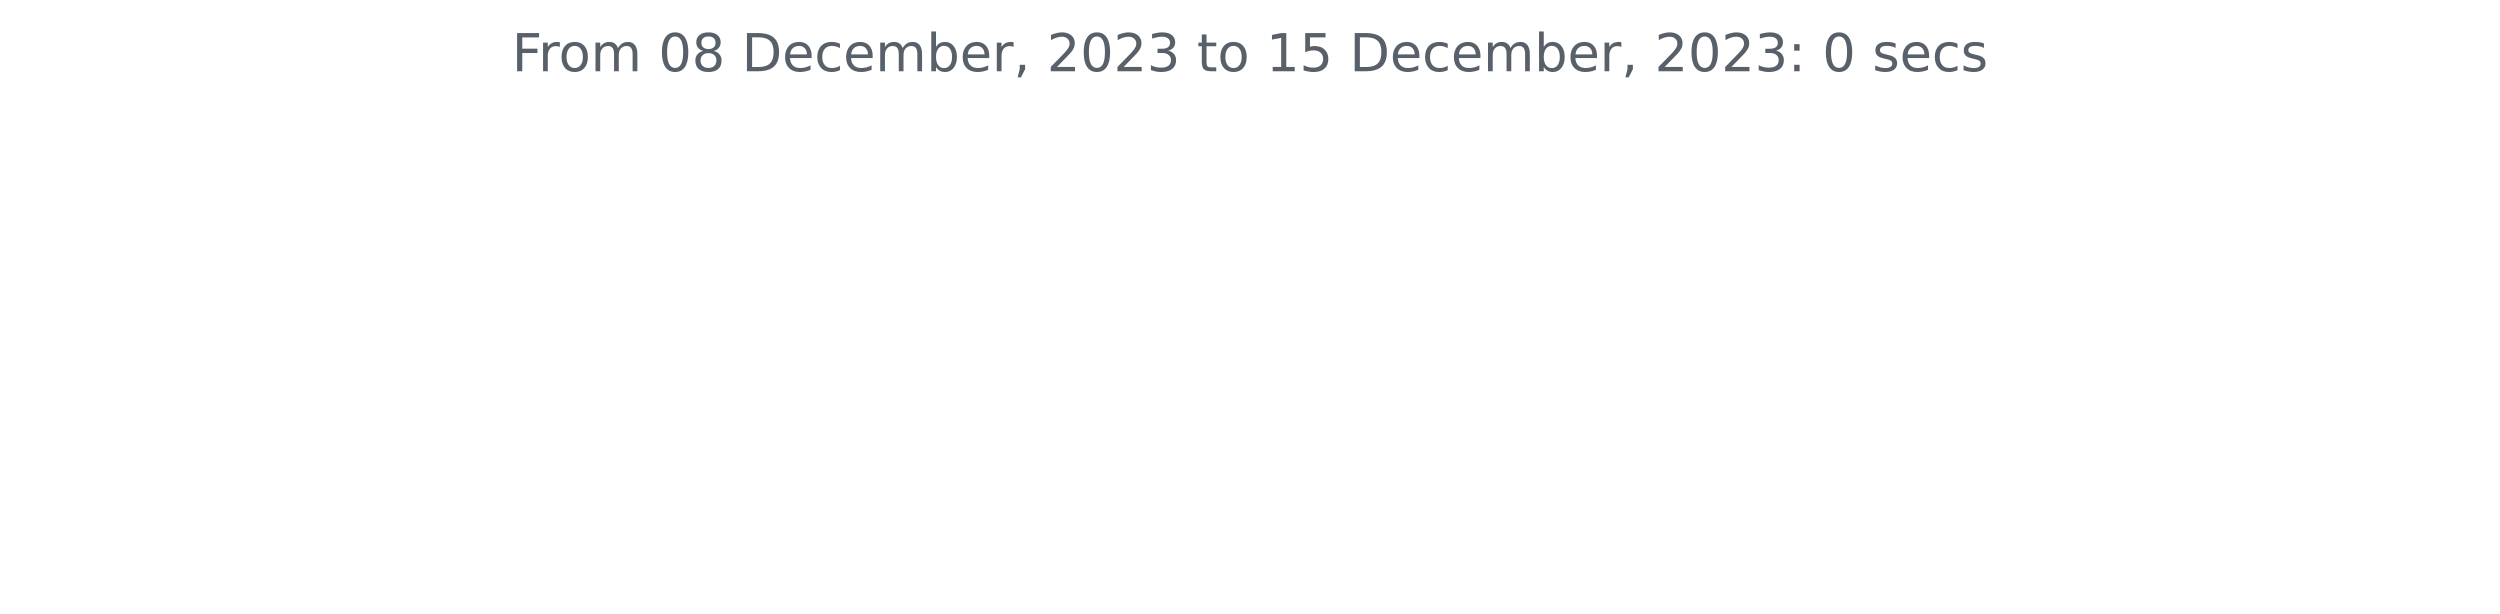
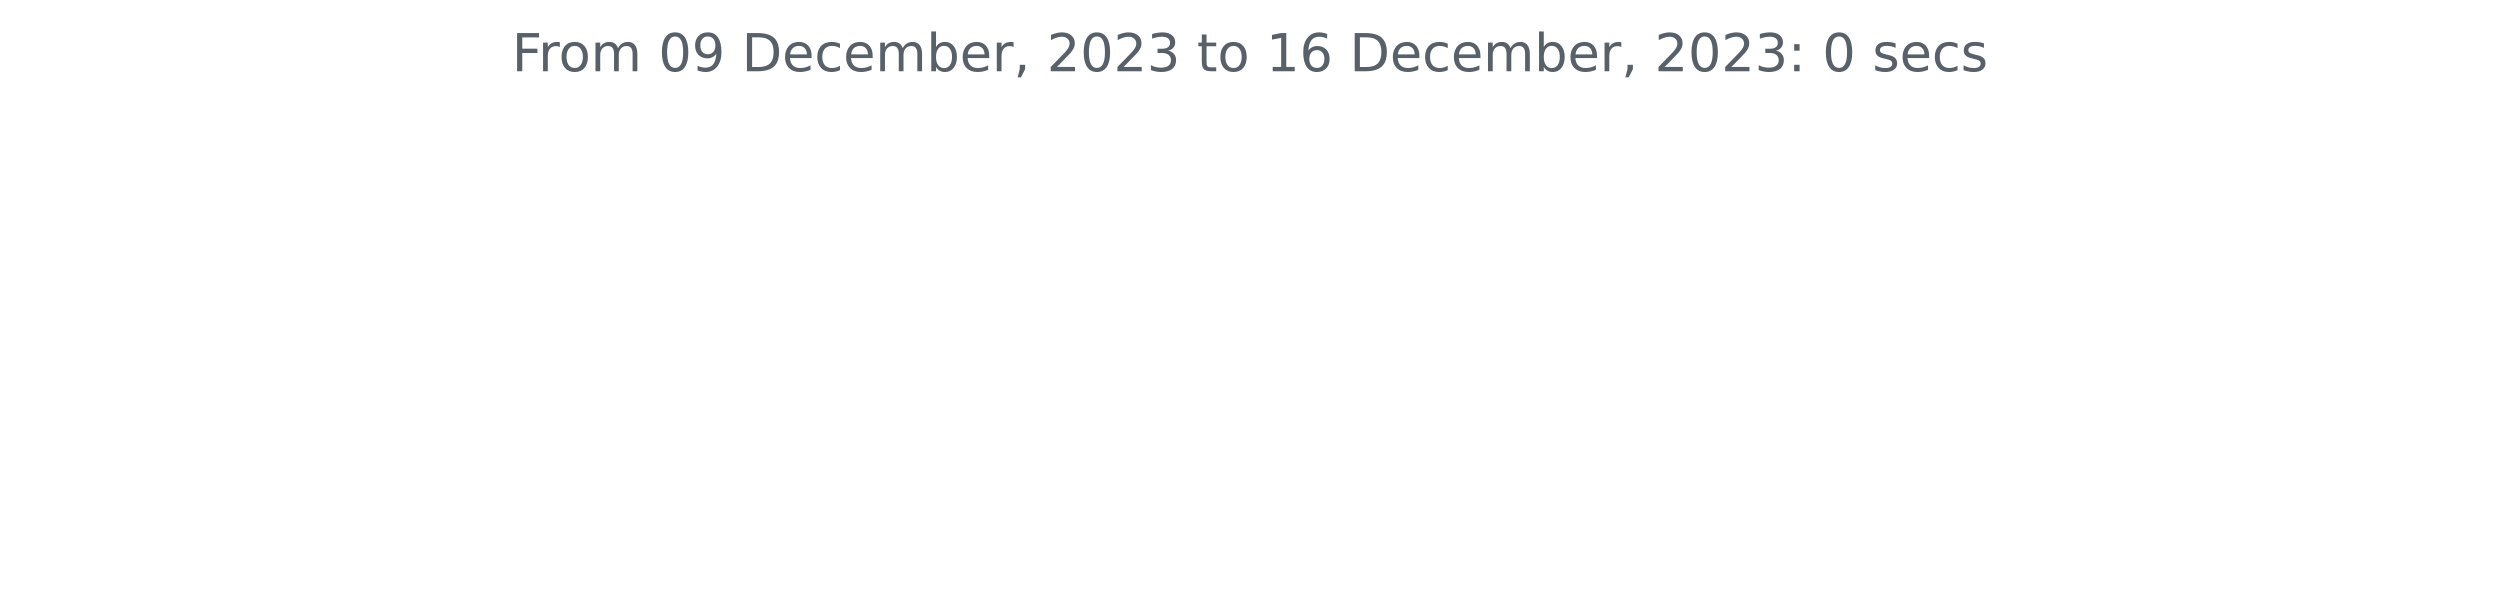
<svg xmlns="http://www.w3.org/2000/svg" xmlns:xlink="http://www.w3.org/1999/xlink" width="572.4pt" height="140.398pt" viewBox="0 0 572.4 140.398" version="1.1">
  <defs>
    <style type="text/css">*{stroke-linejoin: round; stroke-linecap: butt}</style>
  </defs>
  <g id="figure_1">
    <g id="patch_1">
      <path d="M 0 140.398  L 572.4 140.398  L 572.4 0  L 0 0  L 0 140.398  z " style="fill: none" />
    </g>
    <g id="axes_1">
      <g id="matplotlib.axis_1" />
      <g id="matplotlib.axis_2" />
      <g id="text_1">
        <g style="fill: #586069" transform="translate(117.2175 16.31812)scale(0.12 -0.12)">
          <defs>
            <path id="DejaVuSans-46" d="M 628 4666  L 3309 4666  L 3309 4134  L 1259 4134  L 1259 2759  L 3109 2759  L 3109 2228  L 1259 2228  L 1259 0  L 628 0  L 628 4666  z " transform="scale(0.015625)" />
            <path id="DejaVuSans-72" d="M 2631 2963  Q 2534 3019 2420 3045  Q 2306 3072 2169 3072  Q 1681 3072 1420 2755  Q 1159 2438 1159 1844  L 1159 0  L 581 0  L 581 3500  L 1159 3500  L 1159 2956  Q 1341 3275 1631 3429  Q 1922 3584 2338 3584  Q 2397 3584 2469 3576  Q 2541 3569 2628 3553  L 2631 2963  z " transform="scale(0.015625)" />
            <path id="DejaVuSans-6f" d="M 1959 3097  Q 1497 3097 1228 2736  Q 959 2375 959 1747  Q 959 1119 1226 758  Q 1494 397 1959 397  Q 2419 397 2687 759  Q 2956 1122 2956 1747  Q 2956 2369 2687 2733  Q 2419 3097 1959 3097  z M 1959 3584  Q 2709 3584 3137 3096  Q 3566 2609 3566 1747  Q 3566 888 3137 398  Q 2709 -91 1959 -91  Q 1206 -91 779 398  Q 353 888 353 1747  Q 353 2609 779 3096  Q 1206 3584 1959 3584  z " transform="scale(0.015625)" />
            <path id="DejaVuSans-6d" d="M 3328 2828  Q 3544 3216 3844 3400  Q 4144 3584 4550 3584  Q 5097 3584 5394 3201  Q 5691 2819 5691 2113  L 5691 0  L 5113 0  L 5113 2094  Q 5113 2597 4934 2840  Q 4756 3084 4391 3084  Q 3944 3084 3684 2787  Q 3425 2491 3425 1978  L 3425 0  L 2847 0  L 2847 2094  Q 2847 2600 2669 2842  Q 2491 3084 2119 3084  Q 1678 3084 1418 2786  Q 1159 2488 1159 1978  L 1159 0  L 581 0  L 581 3500  L 1159 3500  L 1159 2956  Q 1356 3278 1631 3431  Q 1906 3584 2284 3584  Q 2666 3584 2933 3390  Q 3200 3197 3328 2828  z " transform="scale(0.015625)" />
            <path id="DejaVuSans-20" transform="scale(0.015625)" />
            <path id="DejaVuSans-30" d="M 2034 4250  Q 1547 4250 1301 3770  Q 1056 3291 1056 2328  Q 1056 1369 1301 889  Q 1547 409 2034 409  Q 2525 409 2770 889  Q 3016 1369 3016 2328  Q 3016 3291 2770 3770  Q 2525 4250 2034 4250  z M 2034 4750  Q 2819 4750 3233 4129  Q 3647 3509 3647 2328  Q 3647 1150 3233 529  Q 2819 -91 2034 -91  Q 1250 -91 836 529  Q 422 1150 422 2328  Q 422 3509 836 4129  Q 1250 4750 2034 4750  z " transform="scale(0.015625)" />
-             <path id="DejaVuSans-38" d="M 2034 2216  Q 1584 2216 1326 1975  Q 1069 1734 1069 1313  Q 1069 891 1326 650  Q 1584 409 2034 409  Q 2484 409 2743 651  Q 3003 894 3003 1313  Q 3003 1734 2745 1975  Q 2488 2216 2034 2216  z M 1403 2484  Q 997 2584 770 2862  Q 544 3141 544 3541  Q 544 4100 942 4425  Q 1341 4750 2034 4750  Q 2731 4750 3128 4425  Q 3525 4100 3525 3541  Q 3525 3141 3298 2862  Q 3072 2584 2669 2484  Q 3125 2378 3379 2068  Q 3634 1759 3634 1313  Q 3634 634 3220 271  Q 2806 -91 2034 -91  Q 1263 -91 848 271  Q 434 634 434 1313  Q 434 1759 690 2068  Q 947 2378 1403 2484  z M 1172 3481  Q 1172 3119 1398 2916  Q 1625 2713 2034 2713  Q 2441 2713 2670 2916  Q 2900 3119 2900 3481  Q 2900 3844 2670 4047  Q 2441 4250 2034 4250  Q 1625 4250 1398 4047  Q 1172 3844 1172 3481  z " transform="scale(0.015625)" />
+             <path id="DejaVuSans-39" d="M 703 97  L 703 672  Q 941 559 1184 500  Q 1428 441 1663 441  Q 2288 441 2617 861  Q 2947 1281 2994 2138  Q 2813 1869 2534 1725  Q 2256 1581 1919 1581  Q 1219 1581 811 2004  Q 403 2428 403 3163  Q 403 3881 828 4315  Q 1253 4750 1959 4750  Q 2769 4750 3195 4129  Q 3622 3509 3622 2328  Q 3622 1225 3098 567  Q 2575 -91 1691 -91  Q 1453 -91 1209 -44  Q 966 3 703 97  z M 1959 2075  Q 2384 2075 2632 2365  Q 2881 2656 2881 3163  Q 2881 3666 2632 3958  Q 2384 4250 1959 4250  Q 1534 4250 1286 3958  Q 1038 3666 1038 3163  Q 1038 2656 1286 2365  Q 1534 2075 1959 2075  z " transform="scale(0.015625)" />
            <path id="DejaVuSans-44" d="M 1259 4147  L 1259 519  L 2022 519  Q 2988 519 3436 956  Q 3884 1394 3884 2338  Q 3884 3275 3436 3711  Q 2988 4147 2022 4147  L 1259 4147  z M 628 4666  L 1925 4666  Q 3281 4666 3915 4102  Q 4550 3538 4550 2338  Q 4550 1131 3912 565  Q 3275 0 1925 0  L 628 0  L 628 4666  z " transform="scale(0.015625)" />
            <path id="DejaVuSans-65" d="M 3597 1894  L 3597 1613  L 953 1613  Q 991 1019 1311 708  Q 1631 397 2203 397  Q 2534 397 2845 478  Q 3156 559 3463 722  L 3463 178  Q 3153 47 2828 -22  Q 2503 -91 2169 -91  Q 1331 -91 842 396  Q 353 884 353 1716  Q 353 2575 817 3079  Q 1281 3584 2069 3584  Q 2775 3584 3186 3129  Q 3597 2675 3597 1894  z M 3022 2063  Q 3016 2534 2758 2815  Q 2500 3097 2075 3097  Q 1594 3097 1305 2825  Q 1016 2553 972 2059  L 3022 2063  z " transform="scale(0.015625)" />
            <path id="DejaVuSans-63" d="M 3122 3366  L 3122 2828  Q 2878 2963 2633 3030  Q 2388 3097 2138 3097  Q 1578 3097 1268 2742  Q 959 2388 959 1747  Q 959 1106 1268 751  Q 1578 397 2138 397  Q 2388 397 2633 464  Q 2878 531 3122 666  L 3122 134  Q 2881 22 2623 -34  Q 2366 -91 2075 -91  Q 1284 -91 818 406  Q 353 903 353 1747  Q 353 2603 823 3093  Q 1294 3584 2113 3584  Q 2378 3584 2631 3529  Q 2884 3475 3122 3366  z " transform="scale(0.015625)" />
            <path id="DejaVuSans-62" d="M 3116 1747  Q 3116 2381 2855 2742  Q 2594 3103 2138 3103  Q 1681 3103 1420 2742  Q 1159 2381 1159 1747  Q 1159 1113 1420 752  Q 1681 391 2138 391  Q 2594 391 2855 752  Q 3116 1113 3116 1747  z M 1159 2969  Q 1341 3281 1617 3432  Q 1894 3584 2278 3584  Q 2916 3584 3314 3078  Q 3713 2572 3713 1747  Q 3713 922 3314 415  Q 2916 -91 2278 -91  Q 1894 -91 1617 61  Q 1341 213 1159 525  L 1159 0  L 581 0  L 581 4863  L 1159 4863  L 1159 2969  z " transform="scale(0.015625)" />
            <path id="DejaVuSans-2c" d="M 750 794  L 1409 794  L 1409 256  L 897 -744  L 494 -744  L 750 256  L 750 794  z " transform="scale(0.015625)" />
            <path id="DejaVuSans-32" d="M 1228 531  L 3431 531  L 3431 0  L 469 0  L 469 531  Q 828 903 1448 1529  Q 2069 2156 2228 2338  Q 2531 2678 2651 2914  Q 2772 3150 2772 3378  Q 2772 3750 2511 3984  Q 2250 4219 1831 4219  Q 1534 4219 1204 4116  Q 875 4013 500 3803  L 500 4441  Q 881 4594 1212 4672  Q 1544 4750 1819 4750  Q 2544 4750 2975 4387  Q 3406 4025 3406 3419  Q 3406 3131 3298 2873  Q 3191 2616 2906 2266  Q 2828 2175 2409 1742  Q 1991 1309 1228 531  z " transform="scale(0.015625)" />
            <path id="DejaVuSans-33" d="M 2597 2516  Q 3050 2419 3304 2112  Q 3559 1806 3559 1356  Q 3559 666 3084 287  Q 2609 -91 1734 -91  Q 1441 -91 1130 -33  Q 819 25 488 141  L 488 750  Q 750 597 1062 519  Q 1375 441 1716 441  Q 2309 441 2620 675  Q 2931 909 2931 1356  Q 2931 1769 2642 2001  Q 2353 2234 1838 2234  L 1294 2234  L 1294 2753  L 1863 2753  Q 2328 2753 2575 2939  Q 2822 3125 2822 3475  Q 2822 3834 2567 4026  Q 2313 4219 1838 4219  Q 1578 4219 1281 4162  Q 984 4106 628 3988  L 628 4550  Q 988 4650 1302 4700  Q 1616 4750 1894 4750  Q 2613 4750 3031 4423  Q 3450 4097 3450 3541  Q 3450 3153 3228 2886  Q 3006 2619 2597 2516  z " transform="scale(0.015625)" />
            <path id="DejaVuSans-74" d="M 1172 4494  L 1172 3500  L 2356 3500  L 2356 3053  L 1172 3053  L 1172 1153  Q 1172 725 1289 603  Q 1406 481 1766 481  L 2356 481  L 2356 0  L 1766 0  Q 1100 0 847 248  Q 594 497 594 1153  L 594 3053  L 172 3053  L 172 3500  L 594 3500  L 594 4494  L 1172 4494  z " transform="scale(0.015625)" />
            <path id="DejaVuSans-31" d="M 794 531  L 1825 531  L 1825 4091  L 703 3866  L 703 4441  L 1819 4666  L 2450 4666  L 2450 531  L 3481 531  L 3481 0  L 794 0  L 794 531  z " transform="scale(0.015625)" />
-             <path id="DejaVuSans-35" d="M 691 4666  L 3169 4666  L 3169 4134  L 1269 4134  L 1269 2991  Q 1406 3038 1543 3061  Q 1681 3084 1819 3084  Q 2600 3084 3056 2656  Q 3513 2228 3513 1497  Q 3513 744 3044 326  Q 2575 -91 1722 -91  Q 1428 -91 1123 -41  Q 819 9 494 109  L 494 744  Q 775 591 1075 516  Q 1375 441 1709 441  Q 2250 441 2565 725  Q 2881 1009 2881 1497  Q 2881 1984 2565 2268  Q 2250 2553 1709 2553  Q 1456 2553 1204 2497  Q 953 2441 691 2322  L 691 4666  z " transform="scale(0.015625)" />
+             <path id="DejaVuSans-36" d="M 2113 2584  Q 1688 2584 1439 2293  Q 1191 2003 1191 1497  Q 1191 994 1439 701  Q 1688 409 2113 409  Q 2538 409 2786 701  Q 3034 994 3034 1497  Q 3034 2003 2786 2293  Q 2538 2584 2113 2584  z M 3366 4563  L 3366 3988  Q 3128 4100 2886 4159  Q 2644 4219 2406 4219  Q 1781 4219 1451 3797  Q 1122 3375 1075 2522  Q 1259 2794 1537 2939  Q 1816 3084 2150 3084  Q 2853 3084 3261 2657  Q 3669 2231 3669 1497  Q 3669 778 3244 343  Q 2819 -91 2113 -91  Q 1303 -91 875 529  Q 447 1150 447 2328  Q 447 3434 972 4092  Q 1497 4750 2381 4750  Q 2619 4750 2861 4703  Q 3103 4656 3366 4563  z " transform="scale(0.015625)" />
            <path id="DejaVuSans-3a" d="M 750 794  L 1409 794  L 1409 0  L 750 0  L 750 794  z M 750 3309  L 1409 3309  L 1409 2516  L 750 2516  L 750 3309  z " transform="scale(0.015625)" />
            <path id="DejaVuSans-73" d="M 2834 3397  L 2834 2853  Q 2591 2978 2328 3040  Q 2066 3103 1784 3103  Q 1356 3103 1142 2972  Q 928 2841 928 2578  Q 928 2378 1081 2264  Q 1234 2150 1697 2047  L 1894 2003  Q 2506 1872 2764 1633  Q 3022 1394 3022 966  Q 3022 478 2636 193  Q 2250 -91 1575 -91  Q 1294 -91 989 -36  Q 684 19 347 128  L 347 722  Q 666 556 975 473  Q 1284 391 1588 391  Q 1994 391 2212 530  Q 2431 669 2431 922  Q 2431 1156 2273 1281  Q 2116 1406 1581 1522  L 1381 1569  Q 847 1681 609 1914  Q 372 2147 372 2553  Q 372 3047 722 3315  Q 1072 3584 1716 3584  Q 2034 3584 2315 3537  Q 2597 3491 2834 3397  z " transform="scale(0.015625)" />
          </defs>
          <use xlink:href="#DejaVuSans-46" />
          <use xlink:href="#DejaVuSans-72" x="50.27" />
          <use xlink:href="#DejaVuSans-6f" x="89.133" />
          <use xlink:href="#DejaVuSans-6d" x="150.314" />
          <use xlink:href="#DejaVuSans-20" x="247.727" />
          <use xlink:href="#DejaVuSans-30" x="279.514" />
-           <use xlink:href="#DejaVuSans-38" x="343.137" />
+           <use xlink:href="#DejaVuSans-39" x="343.137" />
          <use xlink:href="#DejaVuSans-20" x="406.76" />
          <use xlink:href="#DejaVuSans-44" x="438.547" />
          <use xlink:href="#DejaVuSans-65" x="515.549" />
          <use xlink:href="#DejaVuSans-63" x="577.072" />
          <use xlink:href="#DejaVuSans-65" x="632.053" />
          <use xlink:href="#DejaVuSans-6d" x="693.576" />
          <use xlink:href="#DejaVuSans-62" x="790.988" />
          <use xlink:href="#DejaVuSans-65" x="854.465" />
          <use xlink:href="#DejaVuSans-72" x="915.988" />
          <use xlink:href="#DejaVuSans-2c" x="957.102" />
          <use xlink:href="#DejaVuSans-20" x="988.889" />
          <use xlink:href="#DejaVuSans-32" x="1020.676" />
          <use xlink:href="#DejaVuSans-30" x="1084.299" />
          <use xlink:href="#DejaVuSans-32" x="1147.922" />
          <use xlink:href="#DejaVuSans-33" x="1211.545" />
          <use xlink:href="#DejaVuSans-20" x="1275.168" />
          <use xlink:href="#DejaVuSans-74" x="1306.955" />
          <use xlink:href="#DejaVuSans-6f" x="1346.164" />
          <use xlink:href="#DejaVuSans-20" x="1407.346" />
          <use xlink:href="#DejaVuSans-31" x="1439.133" />
-           <use xlink:href="#DejaVuSans-35" x="1502.756" />
+           <use xlink:href="#DejaVuSans-36" x="1502.756" />
          <use xlink:href="#DejaVuSans-20" x="1566.379" />
          <use xlink:href="#DejaVuSans-44" x="1598.166" />
          <use xlink:href="#DejaVuSans-65" x="1675.168" />
          <use xlink:href="#DejaVuSans-63" x="1736.691" />
          <use xlink:href="#DejaVuSans-65" x="1791.672" />
          <use xlink:href="#DejaVuSans-6d" x="1853.195" />
          <use xlink:href="#DejaVuSans-62" x="1950.607" />
          <use xlink:href="#DejaVuSans-65" x="2014.084" />
          <use xlink:href="#DejaVuSans-72" x="2075.607" />
          <use xlink:href="#DejaVuSans-2c" x="2116.721" />
          <use xlink:href="#DejaVuSans-20" x="2148.508" />
          <use xlink:href="#DejaVuSans-32" x="2180.295" />
          <use xlink:href="#DejaVuSans-30" x="2243.918" />
          <use xlink:href="#DejaVuSans-32" x="2307.541" />
          <use xlink:href="#DejaVuSans-33" x="2371.164" />
          <use xlink:href="#DejaVuSans-3a" x="2434.787" />
          <use xlink:href="#DejaVuSans-20" x="2468.479" />
          <use xlink:href="#DejaVuSans-30" x="2500.266" />
          <use xlink:href="#DejaVuSans-20" x="2563.889" />
          <use xlink:href="#DejaVuSans-73" x="2595.676" />
          <use xlink:href="#DejaVuSans-65" x="2647.775" />
          <use xlink:href="#DejaVuSans-63" x="2709.299" />
          <use xlink:href="#DejaVuSans-73" x="2764.279" />
        </g>
      </g>
    </g>
  </g>
</svg>
